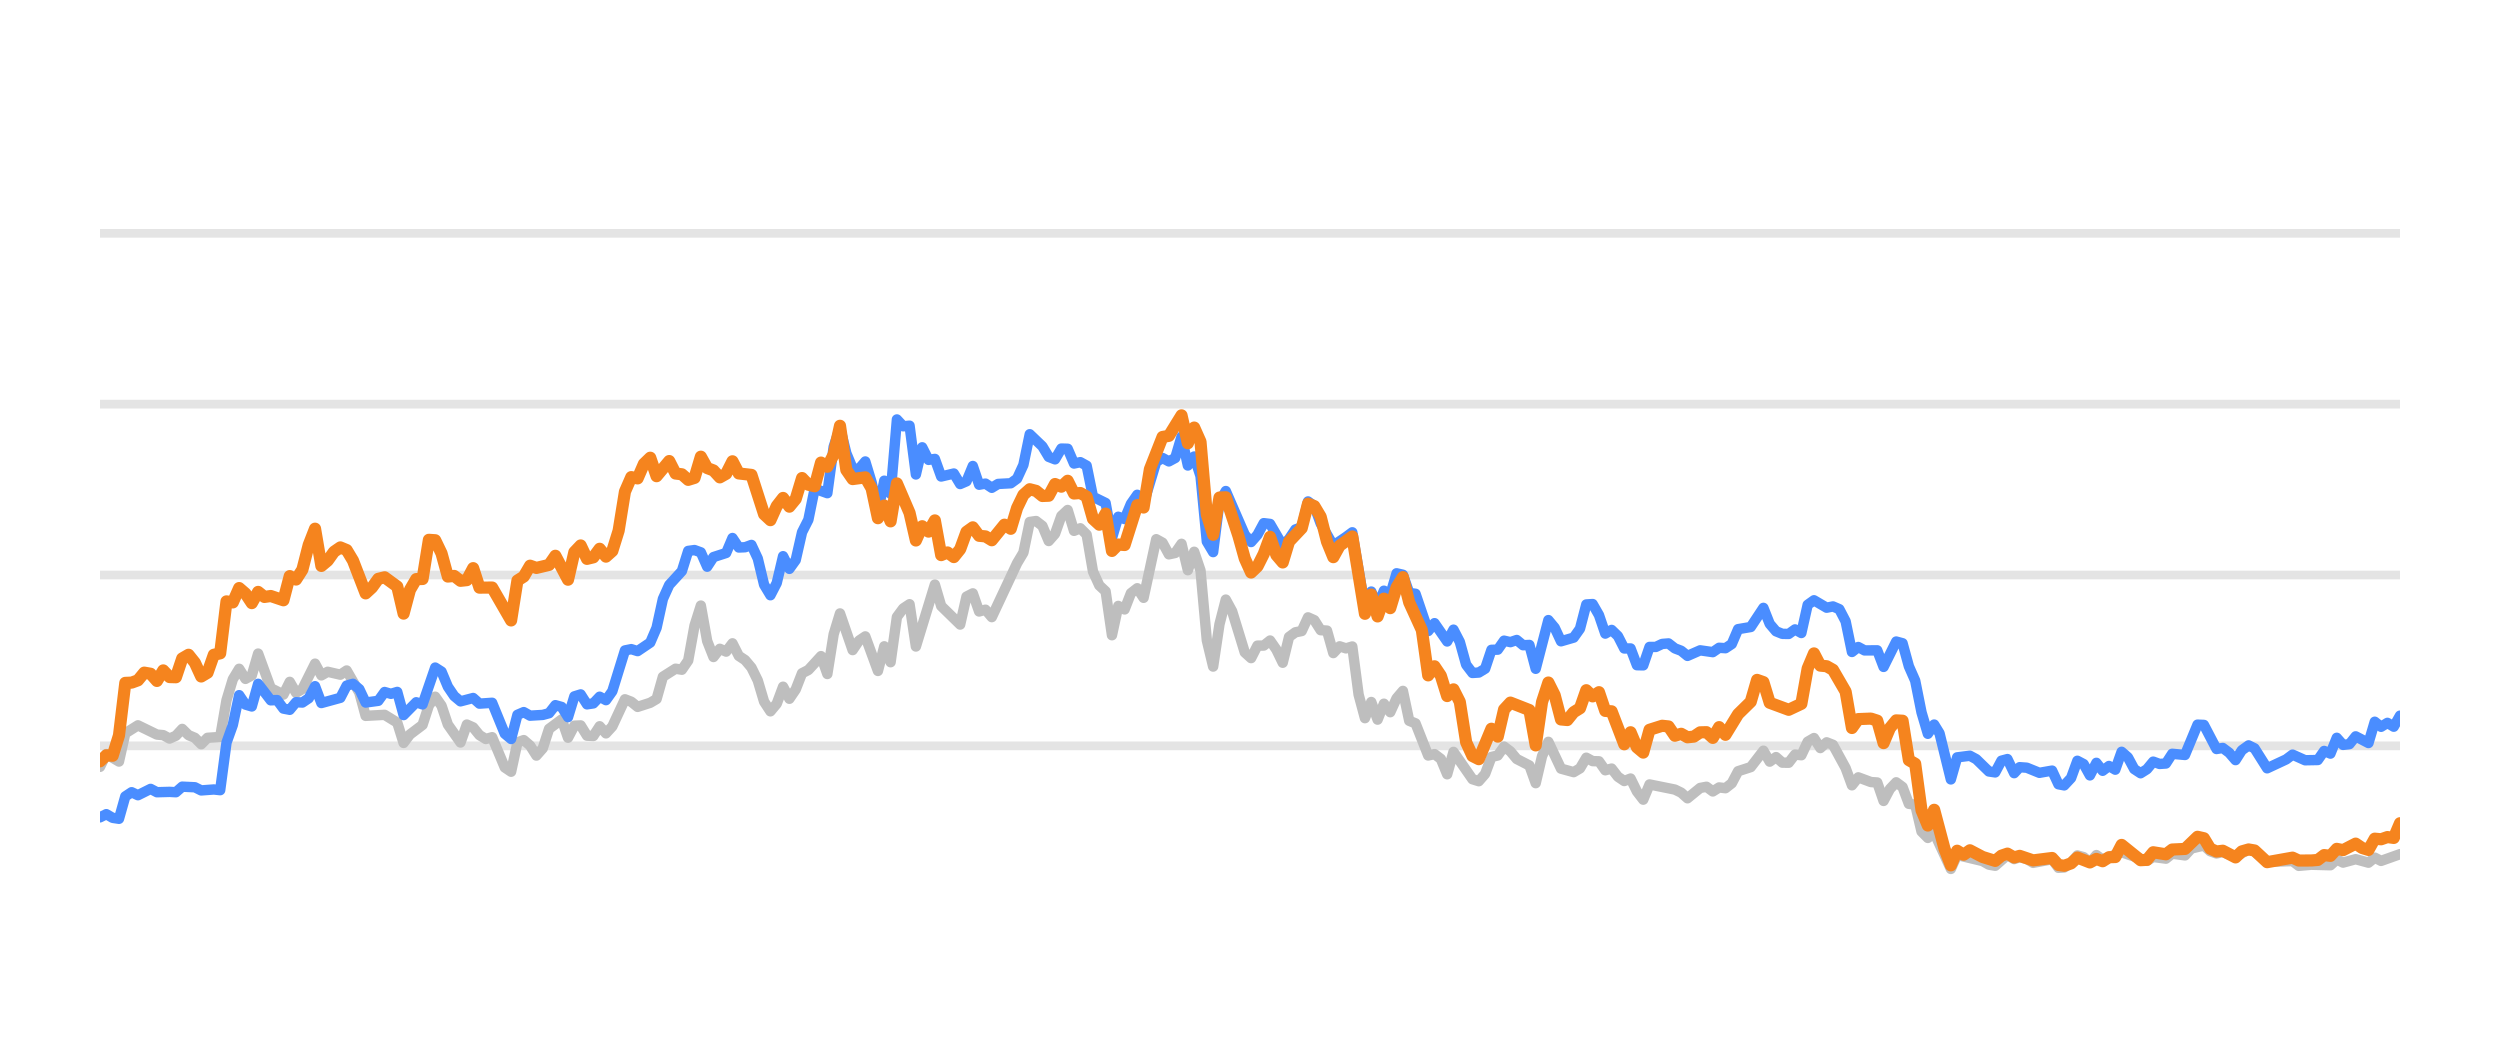
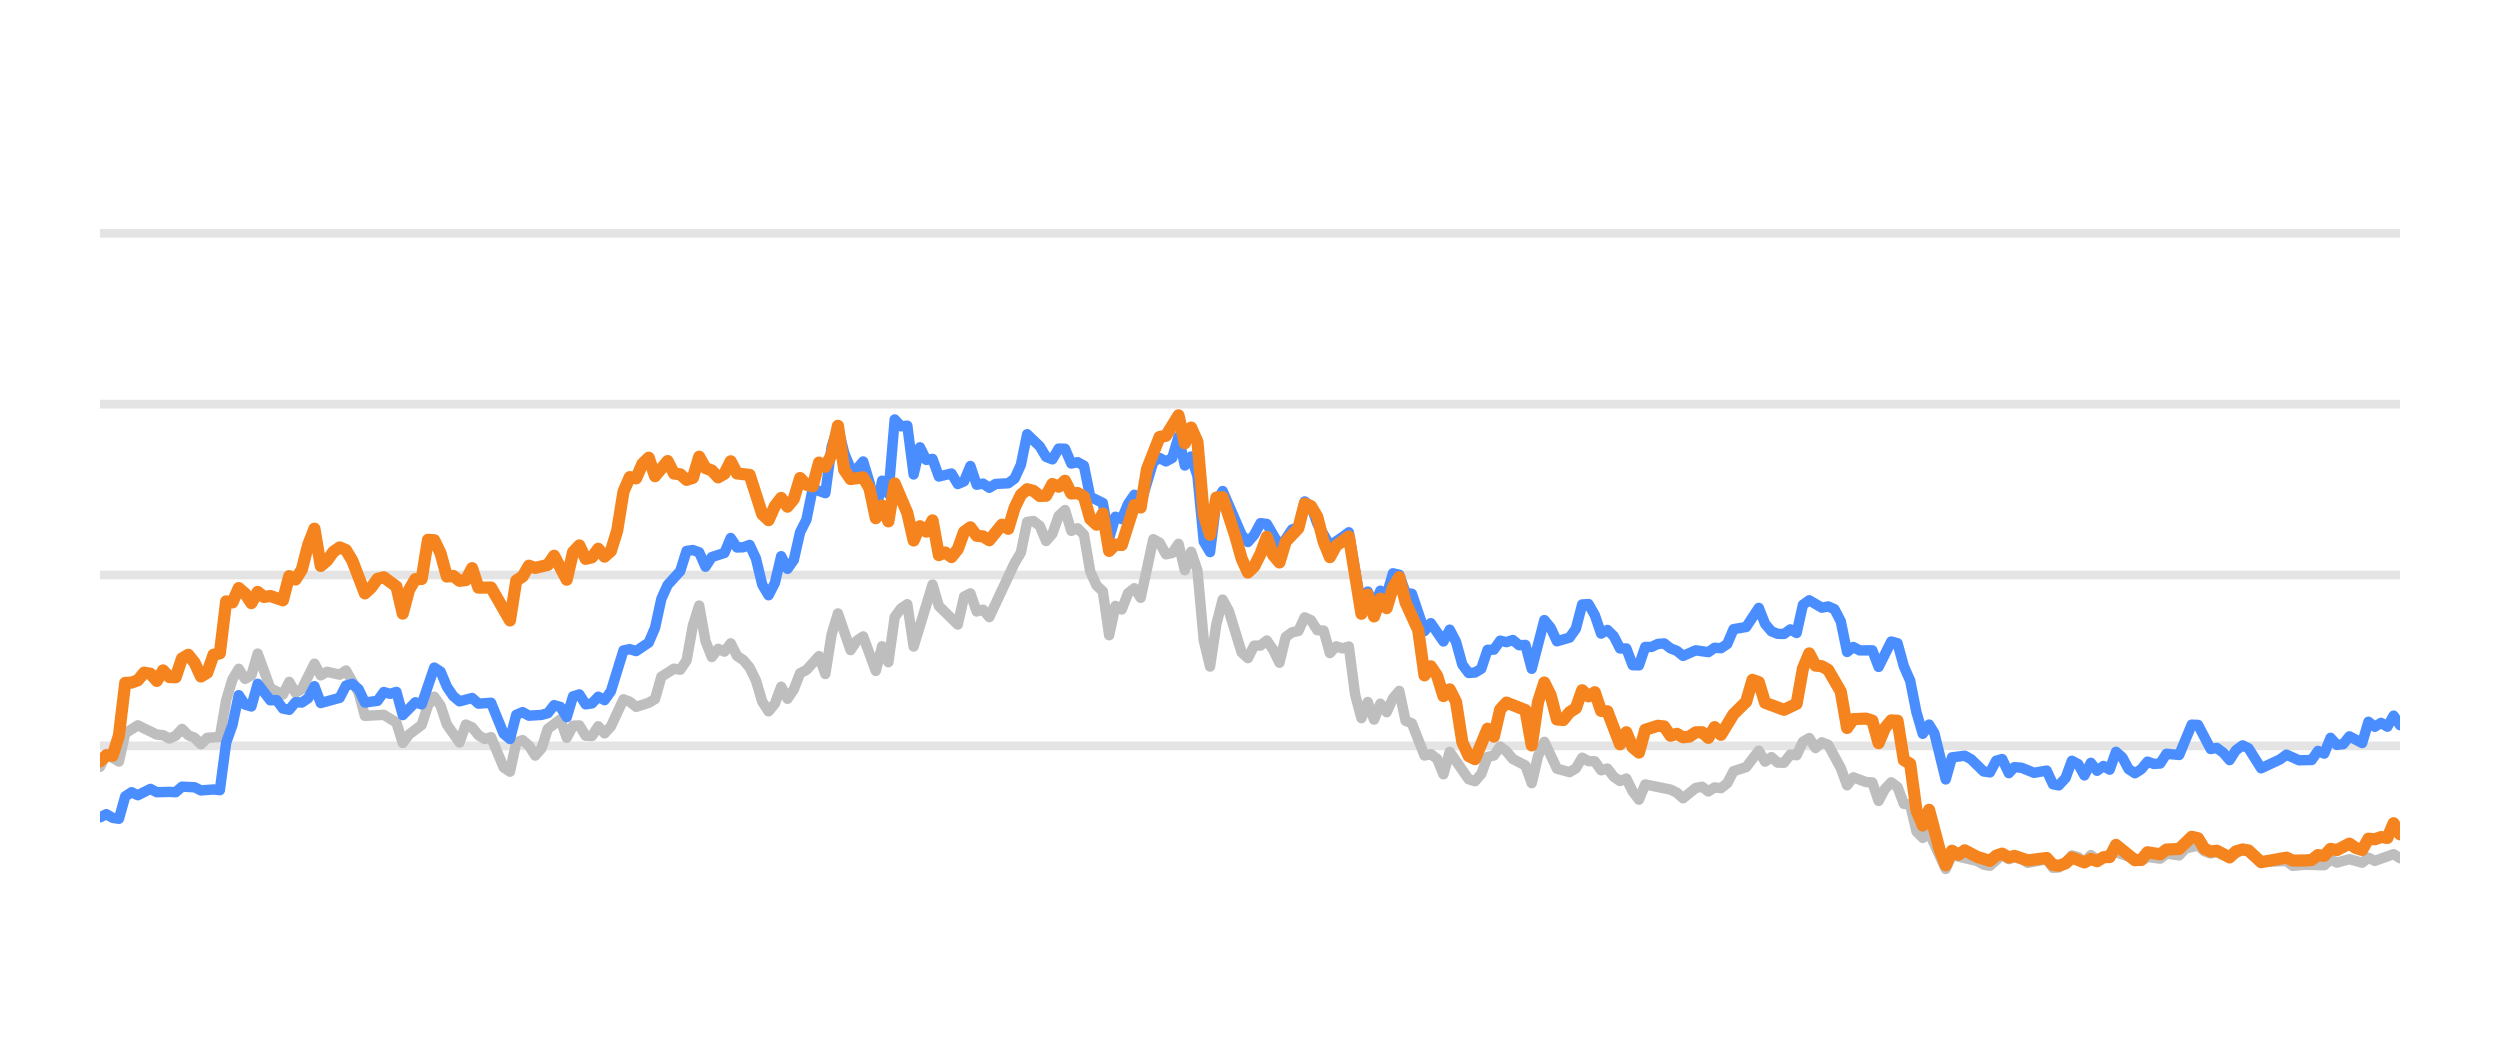
<svg xmlns="http://www.w3.org/2000/svg" width="144pt" height="60pt" viewBox="0 0 144 60" version="1.1">
  <defs>
    <style type="text/css">*{stroke-linejoin: round; stroke-linecap: butt}</style>
  </defs>
  <g id="figure_1">
    <g id="patch_1">
      <path d="M 0 60  L 144 60  L 144 0  L 0 0  L 0 60  z " style="fill: none; opacity: 0" />
    </g>
    <g id="axes_1">
      <g id="patch_2">
        <path d="M 5.76 52.8  L 138.24 52.8  L 138.24 3.6  L 5.76 3.6  L 5.76 52.8  z " style="fill: none" />
      </g>
      <g id="matplotlib.axis_1" />
      <g id="matplotlib.axis_2" />
      <g id="line2d_1">
-         <path d="M 5.76 42.96  L 138.24 42.96  " clip-path="url(#p0f0c0bd367)" style="fill: none; stroke: #b2b2b2; stroke-opacity: 0.35; stroke-width: 0.5; stroke-linecap: square" />
+         <path d="M 5.76 42.96  L 138.24 42.96  " clip-path="url(#p6e13d5373d)" style="fill: none; stroke: #b2b2b2; stroke-opacity: 0.35; stroke-width: 0.5; stroke-linecap: square" />
      </g>
      <g id="line2d_2">
-         <path d="M 5.76 33.12  L 138.24 33.12  " clip-path="url(#p0f0c0bd367)" style="fill: none; stroke: #b2b2b2; stroke-opacity: 0.35; stroke-width: 0.5; stroke-linecap: square" />
+         <path d="M 5.76 33.12  L 138.24 33.12  " clip-path="url(#p6e13d5373d)" style="fill: none; stroke: #b2b2b2; stroke-opacity: 0.35; stroke-width: 0.5; stroke-linecap: square" />
      </g>
      <g id="line2d_3">
-         <path d="M 5.76 23.28  L 138.24 23.28  " clip-path="url(#p0f0c0bd367)" style="fill: none; stroke: #b2b2b2; stroke-opacity: 0.35; stroke-width: 0.5; stroke-linecap: square" />
+         <path d="M 5.76 23.28  L 138.24 23.28  " clip-path="url(#p6e13d5373d)" style="fill: none; stroke: #b2b2b2; stroke-opacity: 0.35; stroke-width: 0.5; stroke-linecap: square" />
      </g>
      <g id="line2d_4">
-         <path d="M 5.76 13.44  L 138.24 13.44  " clip-path="url(#p0f0c0bd367)" style="fill: none; stroke: #b2b2b2; stroke-opacity: 0.35; stroke-width: 0.5; stroke-linecap: square" />
+         <path d="M 5.76 13.44  L 138.24 13.44  " clip-path="url(#p6e13d5373d)" style="fill: none; stroke: #b2b2b2; stroke-opacity: 0.35; stroke-width: 0.5; stroke-linecap: square" />
      </g>
      <g id="line2d_5">
-         <path d="M 5.76 44.17  L 6.124 43.432  L 6.853 43.865  L 7.217 42.237  L 7.946 41.779  L 9.039 42.311  L 9.403 42.345  L 9.767 42.542  L 10.132 42.379  L 10.496 41.986  L 10.86 42.345  L 11.225 42.498  L 11.589 42.867  L 11.953 42.498  L 12.682 42.448  L 13.046 40.333  L 13.41 39.127  L 13.775 38.522  L 14.139 39.103  L 14.503 38.901  L 14.868 37.646  L 15.596 39.639  L 16.325 40.008  L 16.689 39.275  L 17.053 39.905  L 17.418 39.688  L 18.146 38.227  L 18.511 38.901  L 18.875 38.694  L 19.604 38.862  L 19.968 38.621  L 20.696 39.89  L 21.061 41.233  L 22.154 41.174  L 22.882 41.622  L 23.247 42.793  L 23.611 42.306  L 24.339 41.755  L 24.704 40.628  L 25.068 40.131  L 25.432 40.648  L 25.797 41.735  L 26.525 42.768  L 26.89 41.735  L 27.254 41.897  L 27.618 42.345  L 27.983 42.566  L 28.347 42.463  L 29.075 44.205  L 29.44 44.451  L 29.804 42.763  L 30.168 42.63  L 30.533 42.945  L 30.897 43.521  L 31.261 43.108  L 31.626 41.981  L 32.354 41.44  L 32.718 42.493  L 33.083 41.799  L 33.447 41.784  L 33.811 42.375  L 34.176 42.394  L 34.54 41.833  L 34.904 42.242  L 35.269 41.843  L 35.997 40.279  L 36.362 40.421  L 36.726 40.716  L 37.454 40.48  L 37.819 40.264  L 38.183 38.98  L 38.912 38.517  L 39.276 38.576  L 39.64 38.045  L 40.005 36.033  L 40.369 34.881  L 40.733 36.923  L 41.097 37.843  L 41.462 37.371  L 41.826 37.533  L 42.19 37.056  L 42.555 37.779  L 42.919 38.02  L 43.283 38.453  L 43.648 39.196  L 44.012 40.416  L 44.376 40.972  L 44.74 40.534  L 45.105 39.555  L 45.469 40.249  L 45.833 39.713  L 46.198 38.778  L 46.562 38.591  L 47.291 37.794  L 47.655 38.822  L 48.019 36.534  L 48.384 35.334  L 49.112 37.445  L 49.476 36.903  L 49.841 36.657  L 50.569 38.645  L 50.934 37.228  L 51.298 38.143  L 51.662 35.536  L 52.027 35.044  L 52.391 34.803  L 52.755 37.238  L 53.848 33.671  L 54.212 34.906  L 55.305 35.974  L 55.67 34.365  L 56.034 34.178  L 56.398 35.221  L 56.763 35.118  L 57.127 35.546  L 58.584 32.441  L 58.948 31.831  L 59.313 30.065  L 59.677 30.011  L 60.041 30.291  L 60.406 31.162  L 60.77 30.749  L 61.134 29.715  L 61.498 29.376  L 61.863 30.576  L 62.227 30.429  L 62.591 30.793  L 62.956 32.918  L 63.32 33.72  L 63.684 34.06  L 64.049 36.589  L 64.413 34.901  L 64.777 35.103  L 65.141 34.168  L 65.506 33.883  L 65.87 34.434  L 66.599 31.059  L 66.963 31.26  L 67.327 31.929  L 67.692 31.851  L 68.056 31.324  L 68.42 32.844  L 68.785 31.782  L 69.149 32.859  L 69.513 36.884  L 69.877 38.394  L 70.242 35.954  L 70.606 34.537  L 70.97 35.206  L 71.699 37.578  L 72.063 37.907  L 72.428 37.189  L 72.792 37.184  L 73.156 36.894  L 73.52 37.42  L 73.885 38.173  L 74.249 36.687  L 74.613 36.421  L 74.978 36.348  L 75.342 35.56  L 75.706 35.723  L 76.071 36.298  L 76.435 36.323  L 76.799 37.617  L 77.164 37.228  L 77.528 37.346  L 77.892 37.238  L 78.256 40.008  L 78.621 41.366  L 78.985 40.436  L 79.349 41.45  L 79.714 40.534  L 80.078 41.022  L 80.442 40.224  L 80.807 39.796  L 81.171 41.518  L 81.535 41.666  L 82.264 43.516  L 82.628 43.437  L 82.992 43.713  L 83.357 44.598  L 83.721 43.309  L 84.814 44.884  L 85.178 44.997  L 85.543 44.579  L 85.907 43.6  L 86.271 43.516  L 86.635 43.004  L 87 43.28  L 87.364 43.718  L 88.093 44.092  L 88.457 45.11  L 88.821 43.555  L 89.186 42.729  L 89.914 44.274  L 90.643 44.475  L 91.007 44.259  L 91.371 43.644  L 91.736 43.841  L 92.1 43.851  L 92.464 44.367  L 92.829 44.269  L 93.193 44.741  L 93.557 44.987  L 93.921 44.844  L 94.286 45.587  L 94.65 46.06  L 95.014 45.184  L 96.472 45.479  L 96.836 45.656  L 97.2 45.981  L 97.929 45.386  L 98.293 45.317  L 98.657 45.587  L 99.022 45.356  L 99.386 45.4  L 99.75 45.115  L 100.115 44.421  L 100.843 44.185  L 101.572 43.24  L 101.936 43.87  L 102.3 43.609  L 102.665 43.929  L 103.029 43.934  L 103.393 43.462  L 103.758 43.501  L 104.122 42.724  L 104.486 42.512  L 104.851 43.088  L 105.215 42.758  L 105.579 42.901  L 106.308 44.239  L 106.672 45.233  L 107.036 44.775  L 107.765 45.046  L 108.129 45.071  L 108.494 46.133  L 108.858 45.445  L 109.222 45.061  L 109.587 45.331  L 109.951 46.301  L 110.315 46.345  L 110.679 47.895  L 111.044 48.264  L 111.408 47.964  L 112.369 50.05  L 112.732 49.248  L 114.196 49.597  L 114.559 49.804  L 114.923 49.868  L 115.628 49.248  L 116.016 49.484  L 116.334 49.376  L 116.744 49.479  L 117.108 49.7  L 118.2 49.494  L 118.566 49.986  L 118.899 49.966  L 119.293 49.7  L 119.656 49.272  L 120.019 49.371  L 120.379 49.681  L 120.752 49.253  L 121.112 49.513  L 122.205 49.09  L 123.664 49.587  L 124.026 49.361  L 124.756 49.459  L 125.119 49.169  L 125.854 49.272  L 126.22 48.874  L 126.945 48.702  L 127.309 49.031  L 127.67 49.159  L 128.032 49.08  L 128.767 49.366  L 129.519 48.908  L 129.861 49.051  L 130.587 49.646  L 132.051 49.597  L 132.41 49.873  L 133.136 49.809  L 134.233 49.838  L 134.598 49.509  L 134.961 49.686  L 135.687 49.489  L 136.424 49.691  L 136.786 49.4  L 137.15 49.587  L 138.24 49.199  L 138.24 49.199  " clip-path="url(#p0f0c0bd367)" style="fill: none; stroke: #bebebe; stroke-width: 0.6; stroke-linecap: round" />
+         <path d="M 5.76 44.17  L 6.123 43.432  L 6.85 43.865  L 7.213 42.237  L 7.94 41.779  L 9.03 42.311  L 9.393 42.345  L 9.756 42.542  L 10.119 42.379  L 10.483 41.986  L 10.846 42.345  L 11.209 42.498  L 11.573 42.867  L 11.936 42.498  L 12.663 42.448  L 13.026 40.333  L 13.389 39.127  L 13.752 38.522  L 14.116 39.103  L 14.479 38.901  L 14.842 37.646  L 15.569 39.639  L 16.295 40.008  L 16.659 39.275  L 17.022 39.905  L 17.385 39.688  L 18.112 38.227  L 18.475 38.901  L 18.838 38.694  L 19.565 38.862  L 19.928 38.621  L 20.655 39.89  L 21.018 41.233  L 22.108 41.174  L 22.835 41.622  L 23.198 42.793  L 23.561 42.306  L 24.288 41.755  L 24.651 40.628  L 25.014 40.131  L 25.378 40.648  L 25.741 41.735  L 26.468 42.768  L 26.831 41.735  L 27.194 41.897  L 27.557 42.345  L 27.921 42.566  L 28.284 42.463  L 29.011 44.205  L 29.374 44.451  L 29.737 42.763  L 30.101 42.63  L 30.464 42.945  L 30.827 43.521  L 31.19 43.108  L 31.554 41.981  L 32.28 41.44  L 32.644 42.493  L 33.007 41.799  L 33.37 41.784  L 33.733 42.375  L 34.097 42.394  L 34.46 41.833  L 34.823 42.242  L 35.187 41.843  L 35.913 40.279  L 36.276 40.421  L 36.64 40.716  L 37.366 40.48  L 37.73 40.264  L 38.093 38.98  L 38.82 38.517  L 39.183 38.576  L 39.546 38.045  L 39.909 36.033  L 40.273 34.881  L 40.636 36.923  L 40.999 37.843  L 41.363 37.371  L 41.726 37.533  L 42.089 37.056  L 42.452 37.779  L 42.816 38.02  L 43.179 38.453  L 43.542 39.196  L 43.906 40.416  L 44.269 40.972  L 44.632 40.534  L 44.995 39.555  L 45.359 40.249  L 45.722 39.713  L 46.085 38.778  L 46.449 38.591  L 47.175 37.794  L 47.539 38.822  L 47.902 36.534  L 48.265 35.334  L 48.992 37.445  L 49.355 36.903  L 49.718 36.657  L 50.445 38.645  L 50.808 37.228  L 51.171 38.143  L 51.535 35.536  L 51.898 35.044  L 52.261 34.803  L 52.625 37.238  L 53.714 33.671  L 54.078 34.906  L 55.168 35.974  L 55.531 34.365  L 55.894 34.178  L 56.258 35.221  L 56.621 35.118  L 56.984 35.546  L 58.437 32.441  L 58.801 31.831  L 59.164 30.065  L 59.527 30.011  L 59.89 30.291  L 60.254 31.162  L 60.617 30.749  L 60.98 29.715  L 61.344 29.376  L 61.707 30.576  L 62.07 30.429  L 62.433 30.793  L 62.797 32.918  L 63.16 33.72  L 63.523 34.06  L 63.887 36.589  L 64.25 34.901  L 64.613 35.103  L 64.977 34.168  L 65.34 33.883  L 65.703 34.434  L 66.43 31.059  L 66.793 31.26  L 67.156 31.929  L 67.52 31.851  L 67.883 31.324  L 68.246 32.844  L 68.609 31.782  L 68.973 32.859  L 69.336 36.884  L 69.699 38.394  L 70.063 35.954  L 70.426 34.537  L 70.789 35.206  L 71.516 37.578  L 71.879 37.907  L 72.242 37.189  L 72.606 37.184  L 72.969 36.894  L 73.332 37.42  L 73.696 38.173  L 74.059 36.687  L 74.422 36.421  L 74.785 36.348  L 75.149 35.56  L 75.512 35.723  L 75.875 36.298  L 76.239 36.323  L 76.602 37.617  L 76.965 37.228  L 77.328 37.346  L 77.692 37.238  L 78.055 40.008  L 78.418 41.366  L 78.782 40.436  L 79.145 41.45  L 79.508 40.534  L 79.871 41.022  L 80.235 40.224  L 80.598 39.796  L 80.961 41.518  L 81.325 41.666  L 82.051 43.516  L 82.414 43.437  L 82.778 43.713  L 83.141 44.598  L 83.504 43.309  L 84.594 44.884  L 84.958 44.997  L 85.321 44.579  L 85.684 43.6  L 86.047 43.516  L 86.411 43.004  L 86.774 43.28  L 87.137 43.718  L 87.864 44.092  L 88.227 45.11  L 88.59 43.555  L 88.954 42.729  L 89.68 44.274  L 90.407 44.475  L 90.77 44.259  L 91.133 43.644  L 91.497 43.841  L 91.86 43.851  L 92.223 44.367  L 92.587 44.269  L 92.95 44.741  L 93.313 44.987  L 93.677 44.844  L 94.04 45.587  L 94.403 46.06  L 94.766 45.184  L 96.22 45.479  L 96.583 45.656  L 96.946 45.981  L 97.673 45.386  L 98.036 45.317  L 98.399 45.587  L 98.763 45.356  L 99.126 45.4  L 99.489 45.115  L 99.852 44.421  L 100.579 44.185  L 101.306 43.24  L 101.669 43.87  L 102.032 43.609  L 102.396 43.929  L 102.759 43.934  L 103.122 43.462  L 103.485 43.501  L 103.849 42.724  L 104.212 42.512  L 104.575 43.088  L 104.939 42.758  L 105.302 42.901  L 106.028 44.239  L 106.392 45.233  L 106.755 44.775  L 107.482 45.046  L 107.845 45.071  L 108.208 46.133  L 108.571 45.445  L 108.935 45.061  L 109.298 45.331  L 109.661 46.301  L 110.025 46.345  L 110.388 47.895  L 110.751 48.264  L 111.115 47.964  L 112.073 50.05  L 112.435 49.248  L 113.895 49.597  L 114.257 49.804  L 114.62 49.868  L 115.323 49.248  L 115.709 49.484  L 116.027 49.376  L 116.435 49.479  L 116.798 49.7  L 117.888 49.494  L 118.252 49.986  L 118.585 49.966  L 118.978 49.7  L 119.339 49.272  L 119.702 49.371  L 120.061 49.681  L 120.432 49.253  L 120.792 49.513  L 121.881 49.09  L 123.336 49.587  L 123.697 49.361  L 124.425 49.459  L 124.788 49.169  L 125.521 49.272  L 125.885 48.874  L 126.608 48.702  L 126.971 49.031  L 127.331 49.159  L 127.692 49.08  L 128.425 49.366  L 129.175 48.908  L 129.516 49.051  L 130.24 49.646  L 131.7 49.597  L 132.058 49.873  L 132.782 49.809  L 133.876 49.838  L 134.24 49.509  L 134.602 49.686  L 135.326 49.489  L 136.061 49.691  L 136.422 49.4  L 136.785 49.587  L 137.872 49.199  L 138.24 49.435  L 138.24 49.435  " clip-path="url(#p6e13d5373d)" style="fill: none; stroke: #bebebe; stroke-width: 0.6; stroke-linecap: round" />
      </g>
      <g id="line2d_6">
-         <path d="M 5.76 47.078  L 6.124 46.896  L 6.489 47.108  L 6.853 47.162  L 7.217 45.873  L 7.582 45.632  L 7.946 45.804  L 8.674 45.44  L 9.039 45.632  L 9.767 45.612  L 10.132 45.632  L 10.496 45.312  L 11.225 45.346  L 11.589 45.528  L 12.317 45.474  L 12.682 45.513  L 13.046 42.778  L 13.41 41.76  L 13.775 40.042  L 14.139 40.584  L 14.503 40.692  L 14.868 39.388  L 15.596 40.338  L 15.961 40.323  L 16.325 40.815  L 16.689 40.884  L 17.053 40.446  L 17.418 40.466  L 17.782 40.22  L 18.146 39.526  L 18.511 40.495  L 19.604 40.195  L 19.968 39.491  L 20.332 39.388  L 20.696 39.693  L 21.061 40.466  L 21.789 40.367  L 22.154 39.86  L 22.518 39.964  L 22.882 39.855  L 23.247 41.189  L 23.975 40.451  L 24.339 40.574  L 25.068 38.453  L 25.432 38.685  L 25.797 39.555  L 26.161 40.092  L 26.525 40.397  L 27.254 40.205  L 27.618 40.53  L 28.347 40.48  L 29.075 42.261  L 29.44 42.566  L 29.804 41.174  L 30.168 41.017  L 30.533 41.223  L 31.261 41.179  L 31.626 41.081  L 31.99 40.618  L 32.354 40.721  L 32.718 41.307  L 33.083 40.111  L 33.447 39.998  L 33.811 40.569  L 34.176 40.515  L 34.54 40.131  L 34.904 40.328  L 35.269 39.816  L 35.997 37.464  L 36.362 37.391  L 36.726 37.504  L 37.454 37.012  L 37.819 36.161  L 38.183 34.498  L 38.547 33.691  L 39.276 32.894  L 39.64 31.733  L 40.005 31.683  L 40.369 31.816  L 40.733 32.643  L 41.097 32.087  L 41.826 31.851  L 42.19 30.99  L 42.555 31.536  L 42.919 31.521  L 43.283 31.388  L 43.648 32.17  L 44.012 33.681  L 44.376 34.286  L 44.74 33.582  L 45.105 32.038  L 45.469 32.766  L 45.833 32.259  L 46.198 30.655  L 46.562 29.937  L 46.926 28.146  L 47.655 28.407  L 48.019 25.735  L 48.384 24.623  L 48.748 26.104  L 49.112 26.98  L 49.476 27.009  L 49.841 26.581  L 50.205 27.782  L 50.569 29.499  L 50.934 27.688  L 51.298 28.441  L 51.662 24.161  L 52.027 24.554  L 52.391 24.52  L 52.755 27.329  L 53.119 25.765  L 53.484 26.488  L 53.848 26.434  L 54.212 27.447  L 54.941 27.275  L 55.305 27.88  L 55.67 27.723  L 56.034 26.842  L 56.398 27.92  L 56.763 27.856  L 57.127 28.097  L 57.491 27.875  L 58.22 27.836  L 58.584 27.57  L 58.948 26.778  L 59.313 25.012  L 60.041 25.71  L 60.406 26.316  L 60.77 26.458  L 61.134 25.838  L 61.498 25.848  L 61.863 26.699  L 62.227 26.621  L 62.591 26.822  L 62.956 28.613  L 63.684 28.972  L 64.049 30.995  L 64.413 29.765  L 64.777 29.897  L 65.141 29.022  L 65.506 28.5  L 65.87 29.007  L 66.599 26.601  L 66.963 26.38  L 67.327 26.576  L 67.692 26.38  L 68.056 25.15  L 68.42 26.813  L 68.785 26.296  L 69.149 27.418  L 69.513 31.191  L 69.877 31.801  L 70.242 28.899  L 70.606 28.284  L 71.699 30.803  L 72.063 31.221  L 72.428 30.808  L 72.792 30.134  L 73.156 30.178  L 73.885 31.428  L 74.249 31.044  L 74.613 30.498  L 74.978 30.365  L 75.342 28.884  L 75.706 29.154  L 76.071 30.153  L 76.799 31.423  L 77.528 30.931  L 77.892 30.66  L 78.621 34.999  L 78.985 34.074  L 79.349 34.916  L 79.714 34.025  L 80.078 34.261  L 80.442 33.022  L 80.807 33.105  L 81.171 34.153  L 81.535 34.202  L 82.264 36.348  L 82.628 35.895  L 83.357 36.948  L 83.721 36.269  L 84.085 36.972  L 84.45 38.286  L 84.814 38.763  L 85.178 38.739  L 85.543 38.517  L 85.907 37.43  L 86.271 37.42  L 86.635 36.903  L 87 36.987  L 87.364 36.864  L 87.728 37.164  L 88.093 37.149  L 88.457 38.522  L 89.186 35.718  L 89.55 36.156  L 89.914 36.938  L 90.643 36.726  L 91.007 36.215  L 91.371 34.817  L 91.736 34.793  L 92.1 35.427  L 92.464 36.495  L 92.829 36.284  L 93.193 36.638  L 93.557 37.351  L 93.921 37.351  L 94.286 38.316  L 94.65 38.325  L 95.014 37.263  L 95.379 37.263  L 95.743 37.09  L 96.107 37.061  L 96.472 37.346  L 96.836 37.484  L 97.2 37.779  L 97.929 37.459  L 98.657 37.563  L 99.022 37.312  L 99.386 37.336  L 99.75 37.095  L 100.115 36.239  L 100.843 36.116  L 101.572 35.014  L 101.936 35.934  L 102.3 36.362  L 102.665 36.51  L 103.029 36.515  L 103.393 36.254  L 103.758 36.461  L 104.122 34.837  L 104.486 34.576  L 105.215 35.004  L 105.579 34.931  L 105.944 35.088  L 106.308 35.787  L 106.672 37.553  L 107.036 37.268  L 107.401 37.464  L 108.129 37.459  L 108.494 38.414  L 109.222 36.953  L 109.587 37.051  L 109.951 38.379  L 110.315 39.206  L 110.679 41.031  L 111.044 42.266  L 111.408 41.735  L 111.716 42.237  L 112.369 44.894  L 112.732 43.624  L 113.466 43.531  L 113.832 43.728  L 114.559 44.436  L 114.923 44.49  L 115.283 43.816  L 115.628 43.723  L 116.016 44.534  L 116.334 44.19  L 116.744 44.22  L 117.47 44.515  L 118.2 44.387  L 118.566 45.174  L 118.899 45.238  L 119.293 44.815  L 119.656 43.821  L 120.019 44.013  L 120.379 44.662  L 120.752 43.939  L 121.112 44.397  L 121.478 44.121  L 121.84 44.333  L 122.205 43.304  L 122.569 43.624  L 122.931 44.298  L 123.298 44.539  L 123.664 44.308  L 124.026 43.87  L 124.39 44.003  L 124.756 43.978  L 125.119 43.418  L 125.854 43.486  L 126.578 41.74  L 126.945 41.755  L 127.67 43.142  L 128.032 43.083  L 128.402 43.359  L 128.767 43.782  L 129.128 43.216  L 129.519 42.935  L 129.861 43.103  L 130.587 44.254  L 131.683 43.742  L 132.051 43.467  L 132.775 43.791  L 133.506 43.777  L 133.871 43.255  L 134.233 43.408  L 134.598 42.498  L 134.961 42.906  L 135.329 42.862  L 135.687 42.414  L 136.424 42.798  L 136.786 41.573  L 137.15 41.863  L 137.516 41.637  L 137.88 41.858  L 138.24 41.223  L 138.24 41.223  " clip-path="url(#p0f0c0bd367)" style="fill: none; stroke: #4a8dff; stroke-width: 0.6; stroke-linecap: round" />
+         <path d="M 5.76 47.078  L 6.123 46.896  L 6.487 47.108  L 6.85 47.162  L 7.213 45.873  L 7.576 45.632  L 7.94 45.804  L 8.666 45.44  L 9.03 45.632  L 9.756 45.612  L 10.119 45.632  L 10.483 45.312  L 11.209 45.346  L 11.573 45.528  L 12.299 45.474  L 12.663 45.513  L 13.026 42.778  L 13.389 41.76  L 13.752 40.042  L 14.116 40.584  L 14.479 40.692  L 14.842 39.388  L 15.569 40.338  L 15.932 40.323  L 16.295 40.815  L 16.659 40.884  L 17.022 40.446  L 17.385 40.466  L 17.749 40.22  L 18.112 39.526  L 18.475 40.495  L 19.565 40.195  L 19.928 39.491  L 20.292 39.388  L 20.655 39.693  L 21.018 40.466  L 21.745 40.367  L 22.108 39.86  L 22.471 39.964  L 22.835 39.855  L 23.198 41.189  L 23.925 40.451  L 24.288 40.574  L 25.014 38.453  L 25.378 38.685  L 25.741 39.555  L 26.104 40.092  L 26.468 40.397  L 27.194 40.205  L 27.557 40.53  L 28.284 40.48  L 29.011 42.261  L 29.374 42.566  L 29.737 41.174  L 30.101 41.017  L 30.464 41.223  L 31.19 41.179  L 31.554 41.081  L 31.917 40.618  L 32.28 40.721  L 32.644 41.307  L 33.007 40.111  L 33.37 39.998  L 33.733 40.569  L 34.097 40.515  L 34.46 40.131  L 34.823 40.328  L 35.187 39.816  L 35.913 37.464  L 36.276 37.391  L 36.64 37.504  L 37.366 37.012  L 37.73 36.161  L 38.093 34.498  L 38.456 33.691  L 39.183 32.894  L 39.546 31.733  L 39.909 31.683  L 40.273 31.816  L 40.636 32.643  L 40.999 32.087  L 41.726 31.851  L 42.089 30.99  L 42.452 31.536  L 42.816 31.521  L 43.179 31.388  L 43.542 32.17  L 43.906 33.681  L 44.269 34.286  L 44.632 33.582  L 44.995 32.038  L 45.359 32.766  L 45.722 32.259  L 46.085 30.655  L 46.449 29.937  L 46.812 28.146  L 47.539 28.407  L 47.902 25.735  L 48.265 24.623  L 48.628 26.104  L 48.992 26.98  L 49.355 27.009  L 49.718 26.581  L 50.082 27.782  L 50.445 29.499  L 50.808 27.688  L 51.171 28.441  L 51.535 24.161  L 51.898 24.554  L 52.261 24.52  L 52.625 27.329  L 52.988 25.765  L 53.351 26.488  L 53.714 26.434  L 54.078 27.447  L 54.804 27.275  L 55.168 27.88  L 55.531 27.723  L 55.894 26.842  L 56.258 27.92  L 56.621 27.856  L 56.984 28.097  L 57.347 27.875  L 58.074 27.836  L 58.437 27.57  L 58.801 26.778  L 59.164 25.012  L 59.89 25.71  L 60.254 26.316  L 60.617 26.458  L 60.98 25.838  L 61.344 25.848  L 61.707 26.699  L 62.07 26.621  L 62.433 26.822  L 62.797 28.613  L 63.523 28.972  L 63.887 30.995  L 64.25 29.765  L 64.613 29.897  L 64.977 29.022  L 65.34 28.5  L 65.703 29.007  L 66.43 26.601  L 66.793 26.38  L 67.156 26.576  L 67.52 26.38  L 67.883 25.15  L 68.246 26.813  L 68.609 26.296  L 68.973 27.418  L 69.336 31.191  L 69.699 31.801  L 70.063 28.899  L 70.426 28.284  L 71.516 30.803  L 71.879 31.221  L 72.242 30.808  L 72.606 30.134  L 72.969 30.178  L 73.696 31.428  L 74.059 31.044  L 74.422 30.498  L 74.785 30.365  L 75.149 28.884  L 75.512 29.154  L 75.875 30.153  L 76.602 31.423  L 77.328 30.931  L 77.692 30.66  L 78.418 34.999  L 78.782 34.074  L 79.145 34.916  L 79.508 34.025  L 79.871 34.261  L 80.235 33.022  L 80.598 33.105  L 80.961 34.153  L 81.325 34.202  L 82.051 36.348  L 82.414 35.895  L 83.141 36.948  L 83.504 36.269  L 83.868 36.972  L 84.231 38.286  L 84.594 38.763  L 84.958 38.739  L 85.321 38.517  L 85.684 37.43  L 86.047 37.42  L 86.411 36.903  L 86.774 36.987  L 87.137 36.864  L 87.501 37.164  L 87.864 37.149  L 88.227 38.522  L 88.954 35.718  L 89.317 36.156  L 89.68 36.938  L 90.407 36.726  L 90.77 36.215  L 91.133 34.817  L 91.497 34.793  L 91.86 35.427  L 92.223 36.495  L 92.587 36.284  L 92.95 36.638  L 93.313 37.351  L 93.677 37.351  L 94.04 38.316  L 94.403 38.325  L 94.766 37.263  L 95.13 37.263  L 95.493 37.09  L 95.856 37.061  L 96.22 37.346  L 96.583 37.484  L 96.946 37.779  L 97.673 37.459  L 98.399 37.563  L 98.763 37.312  L 99.126 37.336  L 99.489 37.095  L 99.852 36.239  L 100.579 36.116  L 101.306 35.014  L 101.669 35.934  L 102.032 36.362  L 102.396 36.51  L 102.759 36.515  L 103.122 36.254  L 103.485 36.461  L 103.849 34.837  L 104.212 34.576  L 104.939 35.004  L 105.302 34.931  L 105.665 35.088  L 106.028 35.787  L 106.392 37.553  L 106.755 37.268  L 107.118 37.464  L 107.845 37.459  L 108.208 38.414  L 108.935 36.953  L 109.298 37.051  L 109.661 38.379  L 110.025 39.206  L 110.388 41.031  L 110.751 42.266  L 111.115 41.735  L 111.421 42.237  L 112.073 44.894  L 112.435 43.624  L 113.167 43.531  L 113.532 43.728  L 114.257 44.436  L 114.62 44.49  L 114.979 43.816  L 115.323 43.723  L 115.709 44.534  L 116.027 44.19  L 116.435 44.22  L 117.159 44.515  L 117.888 44.387  L 118.252 45.174  L 118.585 45.238  L 118.978 44.815  L 119.339 43.821  L 119.702 44.013  L 120.061 44.662  L 120.432 43.939  L 120.792 44.397  L 121.156 44.121  L 121.517 44.333  L 121.881 43.304  L 122.245 43.624  L 122.605 44.298  L 122.972 44.539  L 123.336 44.308  L 123.697 43.87  L 124.06 44.003  L 124.425 43.978  L 124.788 43.418  L 125.521 43.486  L 126.242 41.74  L 126.608 41.755  L 127.331 43.142  L 127.692 43.083  L 128.061 43.359  L 128.425 43.782  L 128.785 43.216  L 129.175 42.935  L 129.516 43.103  L 130.24 44.254  L 131.333 43.742  L 131.7 43.467  L 132.422 43.791  L 133.151 43.777  L 133.515 43.255  L 133.876 43.408  L 134.24 42.498  L 134.602 42.906  L 134.969 42.862  L 135.326 42.414  L 136.061 42.798  L 136.422 41.573  L 136.785 41.863  L 137.15 41.637  L 137.513 41.858  L 137.872 41.223  L 138.24 41.769  L 138.24 41.769  " clip-path="url(#p6e13d5373d)" style="fill: none; stroke: #4a8dff; stroke-width: 0.6; stroke-linecap: round" />
      </g>
      <g id="line2d_7">
-         <path d="M 5.76 43.851  L 6.124 43.506  L 6.489 43.531  L 6.853 42.36  L 7.217 39.334  L 7.582 39.319  L 7.946 39.186  L 8.31 38.744  L 8.674 38.808  L 9.039 39.221  L 9.403 38.616  L 9.767 38.999  L 10.132 39.009  L 10.496 37.927  L 10.86 37.715  L 11.225 38.173  L 11.589 38.965  L 11.953 38.748  L 12.317 37.715  L 12.682 37.632  L 13.046 34.64  L 13.41 34.699  L 13.775 33.873  L 14.139 34.188  L 14.503 34.739  L 14.868 34.094  L 15.232 34.384  L 15.596 34.33  L 16.325 34.576  L 16.689 33.184  L 17.053 33.381  L 17.418 32.81  L 17.782 31.388  L 18.146 30.453  L 18.511 32.598  L 18.875 32.293  L 19.239 31.782  L 19.604 31.531  L 19.968 31.683  L 20.332 32.289  L 21.061 34.178  L 21.425 33.843  L 21.789 33.341  L 22.154 33.253  L 22.882 33.784  L 23.247 35.344  L 23.611 33.981  L 23.975 33.356  L 24.339 33.351  L 24.704 31.093  L 25.068 31.118  L 25.432 31.875  L 25.797 33.209  L 26.161 33.174  L 26.525 33.455  L 26.89 33.415  L 27.254 32.726  L 27.618 33.848  L 28.347 33.843  L 29.44 35.737  L 29.804 33.44  L 30.168 33.209  L 30.533 32.584  L 30.897 32.712  L 31.626 32.539  L 31.99 32.013  L 32.718 33.391  L 33.083 31.801  L 33.447 31.418  L 33.811 32.19  L 34.176 32.102  L 34.54 31.61  L 34.904 32.062  L 35.269 31.737  L 35.633 30.567  L 35.997 28.318  L 36.362 27.482  L 36.726 27.555  L 37.09 26.719  L 37.454 26.365  L 37.819 27.428  L 38.547 26.557  L 38.912 27.275  L 39.276 27.319  L 39.64 27.639  L 40.005 27.526  L 40.369 26.306  L 40.733 26.96  L 41.097 27.098  L 41.462 27.496  L 41.826 27.29  L 42.19 26.571  L 42.555 27.27  L 43.283 27.354  L 44.012 29.622  L 44.376 29.961  L 44.74 29.15  L 45.105 28.682  L 45.469 29.184  L 45.833 28.741  L 46.198 27.536  L 46.562 27.92  L 46.926 28.008  L 47.291 26.645  L 47.655 26.886  L 48.019 26.183  L 48.384 24.525  L 48.748 27.068  L 49.112 27.595  L 49.841 27.496  L 50.205 28.131  L 50.569 29.848  L 50.934 29.12  L 51.298 30.03  L 51.662 27.846  L 52.391 29.543  L 52.755 31.132  L 53.119 30.311  L 53.484 30.621  L 53.848 29.976  L 54.212 31.974  L 54.577 31.821  L 54.941 32.087  L 55.305 31.634  L 55.67 30.635  L 56.034 30.375  L 56.398 30.862  L 56.763 30.896  L 57.127 31.118  L 57.855 30.222  L 58.22 30.458  L 58.584 29.258  L 58.948 28.505  L 59.313 28.18  L 59.677 28.274  L 60.041 28.569  L 60.406 28.554  L 60.77 27.88  L 61.134 28.033  L 61.498 27.693  L 61.863 28.426  L 62.227 28.397  L 62.591 28.603  L 62.956 29.888  L 63.32 30.222  L 63.684 29.583  L 64.049 31.733  L 64.413 31.364  L 64.777 31.393  L 65.506 29.095  L 65.87 29.233  L 66.234 27.024  L 66.963 25.169  L 67.327 25.105  L 68.056 23.925  L 68.42 25.533  L 68.785 24.628  L 69.149 25.445  L 69.513 29.642  L 69.877 30.803  L 70.242 28.658  L 70.606 28.643  L 71.335 30.872  L 71.699 32.17  L 72.063 32.977  L 72.428 32.628  L 72.792 31.905  L 73.156 30.921  L 73.52 31.969  L 73.885 32.397  L 74.249 31.196  L 74.978 30.424  L 75.342 29.012  L 75.706 29.154  L 76.071 29.765  L 76.435 31.201  L 76.799 32.092  L 77.164 31.432  L 77.892 30.901  L 78.621 35.354  L 78.985 34.247  L 79.349 35.506  L 79.714 34.483  L 80.078 35.029  L 80.442 33.833  L 80.807 33.243  L 81.171 34.699  L 81.899 36.293  L 82.264 38.901  L 82.628 38.379  L 82.992 38.921  L 83.357 40.092  L 83.721 39.708  L 84.085 40.426  L 84.45 42.753  L 84.814 43.545  L 85.178 43.728  L 85.907 41.976  L 86.271 42.429  L 86.635 40.864  L 87 40.47  L 88.093 40.899  L 88.457 42.935  L 88.821 40.436  L 89.186 39.314  L 89.55 40.042  L 89.914 41.44  L 90.278 41.474  L 90.643 41.022  L 91.007 40.795  L 91.371 39.757  L 91.736 40.111  L 92.1 39.87  L 92.464 40.948  L 92.829 40.972  L 93.557 42.871  L 93.921 42.178  L 94.286 43.044  L 94.65 43.349  L 95.014 42.035  L 95.743 41.804  L 96.107 41.843  L 96.472 42.379  L 96.836 42.266  L 97.2 42.468  L 97.565 42.429  L 97.929 42.183  L 98.293 42.173  L 98.657 42.502  L 99.022 41.883  L 99.386 42.325  L 100.115 41.135  L 100.843 40.421  L 101.208 39.162  L 101.572 39.29  L 101.936 40.48  L 103.029 40.884  L 103.758 40.539  L 104.122 38.502  L 104.486 37.637  L 104.851 38.34  L 105.215 38.375  L 105.579 38.581  L 106.308 39.836  L 106.672 41.932  L 107.036 41.42  L 107.765 41.391  L 108.129 41.509  L 108.494 42.803  L 108.858 41.937  L 109.222 41.494  L 109.587 41.514  L 109.951 43.782  L 110.315 43.993  L 110.679 46.67  L 111.044 47.55  L 111.408 46.645  L 112.005 48.894  L 112.369 49.843  L 112.732 49.002  L 113.105 49.233  L 113.466 48.977  L 114.196 49.361  L 114.923 49.587  L 115.283 49.287  L 115.628 49.169  L 116.016 49.39  L 116.334 49.297  L 117.108 49.558  L 118.2 49.42  L 118.566 49.823  L 118.899 49.868  L 119.293 49.73  L 119.656 49.395  L 120.379 49.676  L 120.752 49.474  L 121.112 49.607  L 121.478 49.376  L 121.84 49.366  L 122.205 48.667  L 123.298 49.548  L 123.664 49.528  L 124.026 49.09  L 124.756 49.208  L 125.119 48.933  L 125.854 48.898  L 126.578 48.2  L 126.945 48.283  L 127.309 48.884  L 127.67 49.046  L 128.032 49.002  L 128.767 49.386  L 129.128 49.041  L 129.519 48.928  L 129.861 48.987  L 130.587 49.661  L 132.051 49.4  L 132.41 49.568  L 133.136 49.563  L 133.506 49.533  L 133.871 49.253  L 134.233 49.297  L 134.598 48.894  L 134.961 48.967  L 135.687 48.593  L 136.058 48.844  L 136.424 48.957  L 136.786 48.308  L 137.15 48.342  L 137.516 48.215  L 137.88 48.264  L 138.24 47.418  L 138.24 47.418  " clip-path="url(#p0f0c0bd367)" style="fill: none; stroke: #f5841e; stroke-width: 0.7; stroke-linecap: round" />
+         <path d="M 5.76 43.851  L 6.123 43.506  L 6.487 43.531  L 6.85 42.36  L 7.213 39.334  L 7.576 39.319  L 7.94 39.186  L 8.303 38.744  L 8.666 38.808  L 9.03 39.221  L 9.393 38.616  L 9.756 38.999  L 10.119 39.009  L 10.483 37.927  L 10.846 37.715  L 11.209 38.173  L 11.573 38.965  L 11.936 38.748  L 12.299 37.715  L 12.663 37.632  L 13.026 34.64  L 13.389 34.699  L 13.752 33.873  L 14.116 34.188  L 14.479 34.739  L 14.842 34.094  L 15.206 34.384  L 15.569 34.33  L 16.295 34.576  L 16.659 33.184  L 17.022 33.381  L 17.385 32.81  L 17.749 31.388  L 18.112 30.453  L 18.475 32.598  L 18.838 32.293  L 19.202 31.782  L 19.565 31.531  L 19.928 31.683  L 20.292 32.289  L 21.018 34.178  L 21.382 33.843  L 21.745 33.341  L 22.108 33.253  L 22.835 33.784  L 23.198 35.344  L 23.561 33.981  L 23.925 33.356  L 24.288 33.351  L 24.651 31.093  L 25.014 31.118  L 25.378 31.875  L 25.741 33.209  L 26.104 33.174  L 26.468 33.455  L 26.831 33.415  L 27.194 32.726  L 27.557 33.848  L 28.284 33.843  L 29.374 35.737  L 29.737 33.44  L 30.101 33.209  L 30.464 32.584  L 30.827 32.712  L 31.554 32.539  L 31.917 32.013  L 32.644 33.391  L 33.007 31.801  L 33.37 31.418  L 33.733 32.19  L 34.097 32.102  L 34.46 31.61  L 34.823 32.062  L 35.187 31.737  L 35.55 30.567  L 35.913 28.318  L 36.276 27.482  L 36.64 27.555  L 37.003 26.719  L 37.366 26.365  L 37.73 27.428  L 38.456 26.557  L 38.82 27.275  L 39.183 27.319  L 39.546 27.639  L 39.909 27.526  L 40.273 26.306  L 40.636 26.96  L 40.999 27.098  L 41.363 27.496  L 41.726 27.29  L 42.089 26.571  L 42.452 27.27  L 43.179 27.354  L 43.906 29.622  L 44.269 29.961  L 44.632 29.15  L 44.995 28.682  L 45.359 29.184  L 45.722 28.741  L 46.085 27.536  L 46.449 27.92  L 46.812 28.008  L 47.175 26.645  L 47.539 26.886  L 47.902 26.183  L 48.265 24.525  L 48.628 27.068  L 48.992 27.595  L 49.718 27.496  L 50.082 28.131  L 50.445 29.848  L 50.808 29.12  L 51.171 30.03  L 51.535 27.846  L 52.261 29.543  L 52.625 31.132  L 52.988 30.311  L 53.351 30.621  L 53.714 29.976  L 54.078 31.974  L 54.441 31.821  L 54.804 32.087  L 55.168 31.634  L 55.531 30.635  L 55.894 30.375  L 56.258 30.862  L 56.621 30.896  L 56.984 31.118  L 57.711 30.222  L 58.074 30.458  L 58.437 29.258  L 58.801 28.505  L 59.164 28.18  L 59.527 28.274  L 59.89 28.569  L 60.254 28.554  L 60.617 27.88  L 60.98 28.033  L 61.344 27.693  L 61.707 28.426  L 62.07 28.397  L 62.433 28.603  L 62.797 29.888  L 63.16 30.222  L 63.523 29.583  L 63.887 31.733  L 64.25 31.364  L 64.613 31.393  L 65.34 29.095  L 65.703 29.233  L 66.066 27.024  L 66.793 25.169  L 67.156 25.105  L 67.883 23.925  L 68.246 25.533  L 68.609 24.628  L 68.973 25.445  L 69.336 29.642  L 69.699 30.803  L 70.063 28.658  L 70.426 28.643  L 71.152 30.872  L 71.516 32.17  L 71.879 32.977  L 72.242 32.628  L 72.606 31.905  L 72.969 30.921  L 73.332 31.969  L 73.696 32.397  L 74.059 31.196  L 74.785 30.424  L 75.149 29.012  L 75.512 29.154  L 75.875 29.765  L 76.239 31.201  L 76.602 32.092  L 76.965 31.432  L 77.692 30.901  L 78.418 35.354  L 78.782 34.247  L 79.145 35.506  L 79.508 34.483  L 79.871 35.029  L 80.235 33.833  L 80.598 33.243  L 80.961 34.699  L 81.688 36.293  L 82.051 38.901  L 82.414 38.379  L 82.778 38.921  L 83.141 40.092  L 83.504 39.708  L 83.868 40.426  L 84.231 42.753  L 84.594 43.545  L 84.958 43.728  L 85.684 41.976  L 86.047 42.429  L 86.411 40.864  L 86.774 40.47  L 87.864 40.899  L 88.227 42.935  L 88.59 40.436  L 88.954 39.314  L 89.317 40.042  L 89.68 41.44  L 90.044 41.474  L 90.407 41.022  L 90.77 40.795  L 91.133 39.757  L 91.497 40.111  L 91.86 39.87  L 92.223 40.948  L 92.587 40.972  L 93.313 42.871  L 93.677 42.178  L 94.04 43.044  L 94.403 43.349  L 94.766 42.035  L 95.493 41.804  L 95.856 41.843  L 96.22 42.379  L 96.583 42.266  L 96.946 42.468  L 97.309 42.429  L 97.673 42.183  L 98.036 42.173  L 98.399 42.502  L 98.763 41.883  L 99.126 42.325  L 99.852 41.135  L 100.579 40.421  L 100.942 39.162  L 101.306 39.29  L 101.669 40.48  L 102.759 40.884  L 103.485 40.539  L 103.849 38.502  L 104.212 37.637  L 104.575 38.34  L 104.939 38.375  L 105.302 38.581  L 106.028 39.836  L 106.392 41.932  L 106.755 41.42  L 107.482 41.391  L 107.845 41.509  L 108.208 42.803  L 108.571 41.937  L 108.935 41.494  L 109.298 41.514  L 109.661 43.782  L 110.025 43.993  L 110.388 46.67  L 110.751 47.55  L 111.115 46.645  L 111.71 48.894  L 112.073 49.843  L 112.435 49.002  L 112.806 49.233  L 113.167 48.977  L 113.895 49.361  L 114.62 49.587  L 114.979 49.287  L 115.323 49.169  L 115.709 49.39  L 116.027 49.297  L 116.798 49.558  L 117.888 49.42  L 118.252 49.823  L 118.585 49.868  L 118.978 49.73  L 119.339 49.395  L 120.061 49.676  L 120.432 49.474  L 120.792 49.607  L 121.156 49.376  L 121.517 49.366  L 121.881 48.667  L 122.972 49.548  L 123.336 49.528  L 123.697 49.09  L 124.425 49.208  L 124.788 48.933  L 125.521 48.898  L 126.242 48.2  L 126.608 48.283  L 126.971 48.884  L 127.331 49.046  L 127.692 49.002  L 128.425 49.386  L 128.785 49.041  L 129.175 48.928  L 129.516 48.987  L 130.24 49.661  L 131.7 49.4  L 132.058 49.568  L 132.782 49.563  L 133.151 49.533  L 133.515 49.253  L 133.876 49.297  L 134.24 48.894  L 134.602 48.967  L 135.326 48.593  L 135.696 48.844  L 136.061 48.957  L 136.422 48.308  L 136.785 48.342  L 137.15 48.215  L 137.513 48.264  L 137.872 47.418  L 138.24 48.057  L 138.24 48.057  " clip-path="url(#p6e13d5373d)" style="fill: none; stroke: #f5841e; stroke-width: 0.7; stroke-linecap: round" />
      </g>
    </g>
  </g>
  <defs>
-     <clipPath id="p0f0c0bd367">
+     <clipPath id="p6e13d5373d">
      <rect x="5.76" y="3.6" width="132.48" height="49.2" />
    </clipPath>
  </defs>
</svg>
